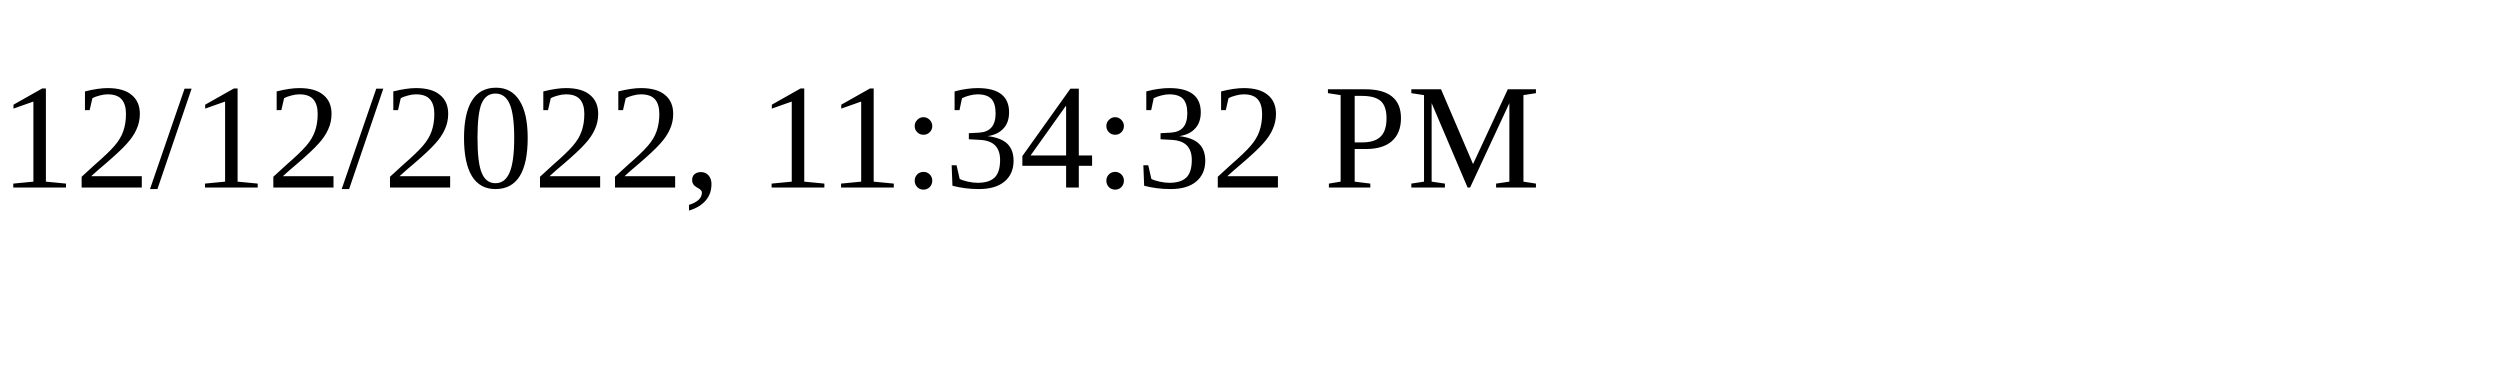
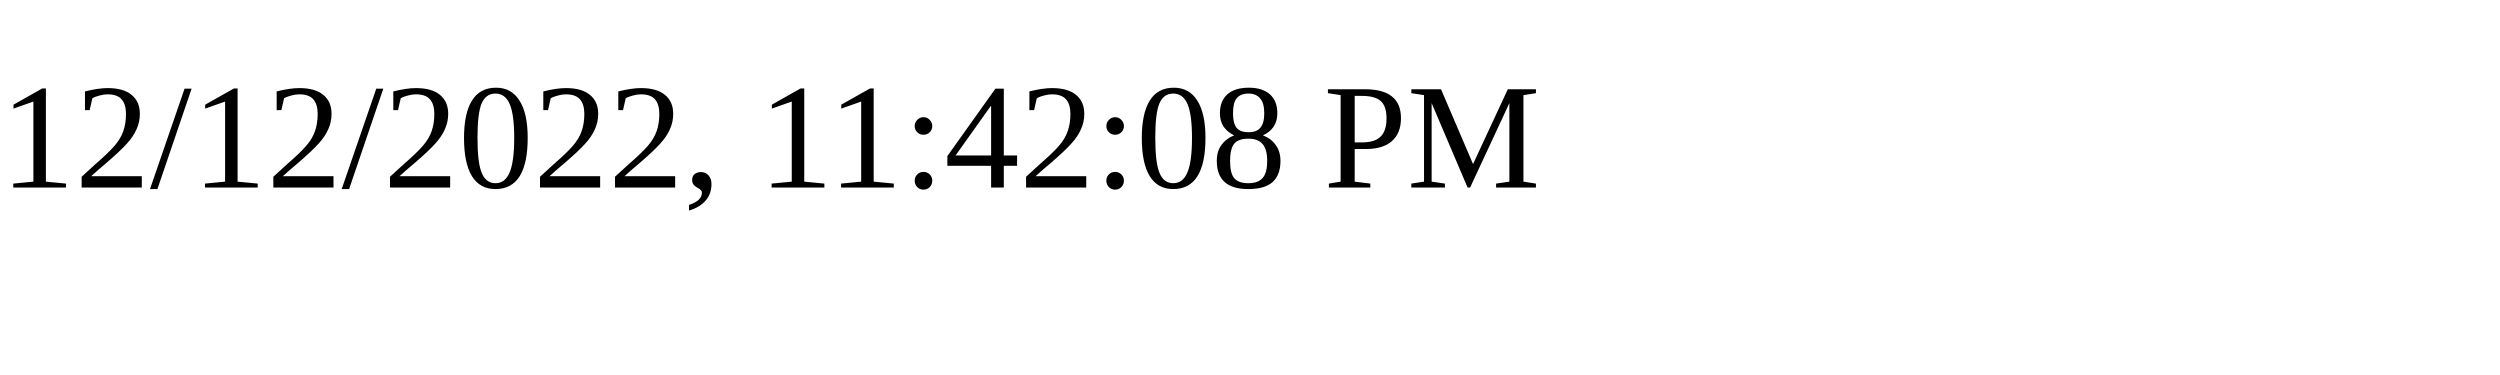
<svg xmlns="http://www.w3.org/2000/svg" height="30" width="200">
-   <text x="0" y="15">12/12/2022, 11:34:32 PM</text>
+   <text x="0" y="15">12/12/2022, 11:42:08 PM</text>
</svg>
